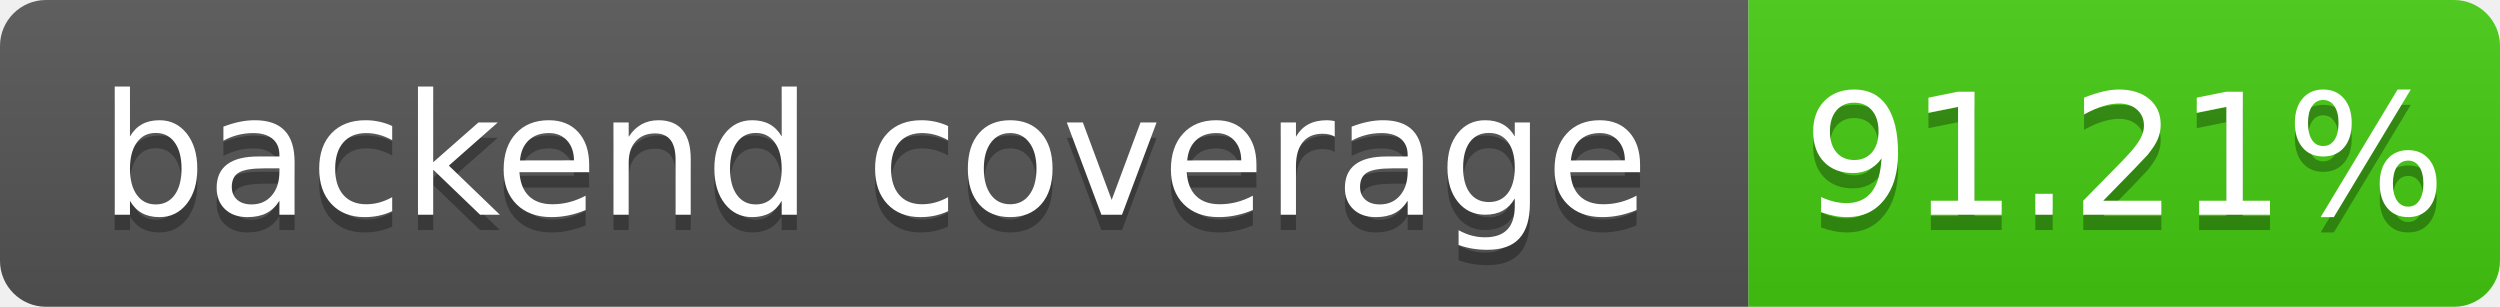
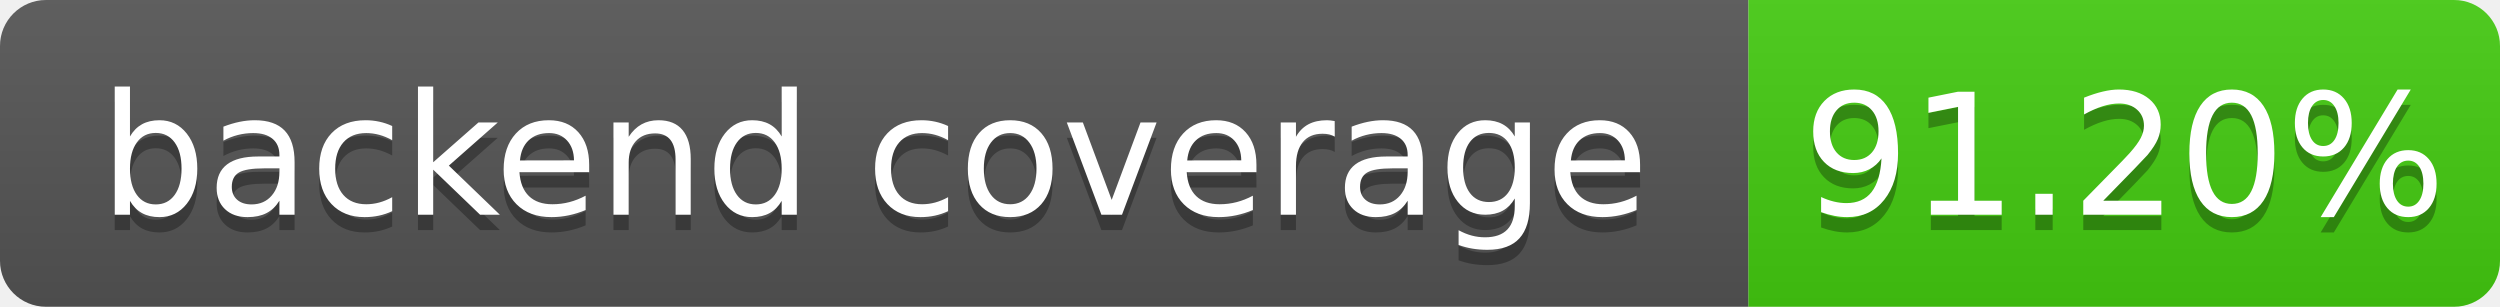
- <svg xmlns="http://www.w3.org/2000/svg" width="163" height="20" role="img" aria-label="backend coverage: 91.21%">
+ <svg xmlns="http://www.w3.org/2000/svg" width="163" height="20" role="img" aria-label="backend coverage: 91.20%">
  <linearGradient id="s" x2="0" y2="100%">
    <stop offset="0" stop-color="#bbb" stop-opacity=".1" />
    <stop offset="1" stop-opacity=".1" />
  </linearGradient>
  <clipPath id="r">
    <rect width="163" height="20" rx="3" fill="#fff" />
  </clipPath>
  <g clip-path="url(#r)">
    <rect width="114" height="20" fill="#555" />
    <rect x="114" width="49" height="20" fill="#4c1" />
    <rect width="163" height="20" fill="url(#s)" />
  </g>
  <g fill="#fff" text-anchor="middle" font-family="Verdana,Geneva,DejaVu Sans,sans-serif" font-size="110" text-rendering="geometricPrecision">
    <text x="570" y="150" fill="#010101" fill-opacity=".3" transform="scale(.1)" textLength="1040">backend coverage</text>
    <text x="570" y="140" transform="scale(.1)" fill="#fff" textLength="1040">backend coverage</text>
-     <text x="1385" y="150" fill="#010101" fill-opacity=".3" transform="scale(.1)" textLength="390">91.21%</text>
-     <text x="1385" y="140" transform="scale(.1)" fill="#fff" textLength="390">91.21%</text>
+     <text x="1385" y="150" fill="#010101" fill-opacity=".3" transform="scale(.1)" textLength="390">91.20%</text>
+     <text x="1385" y="140" transform="scale(.1)" fill="#fff" textLength="390">91.20%</text>
  </g>
</svg>
